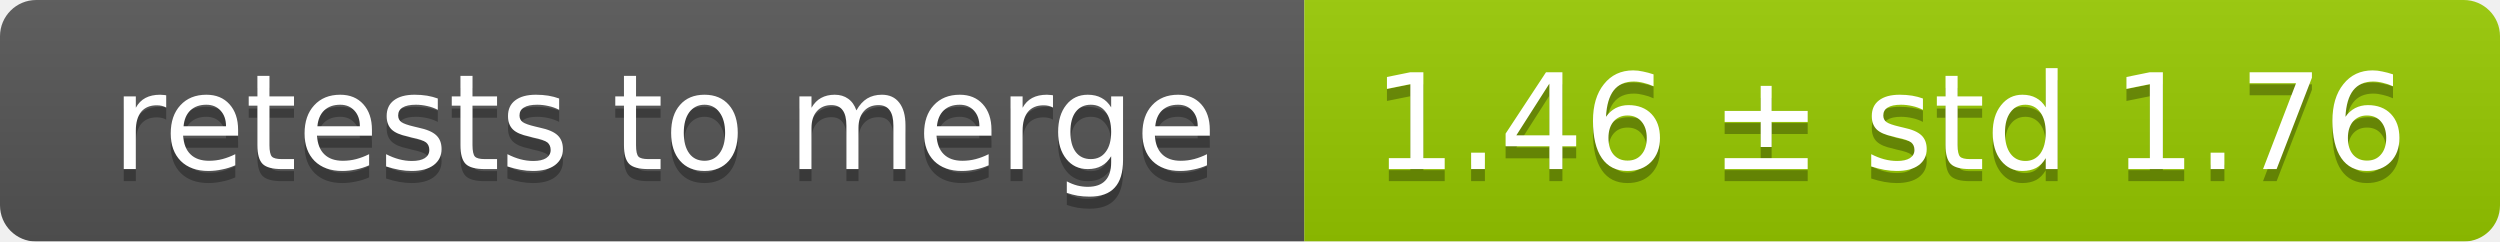
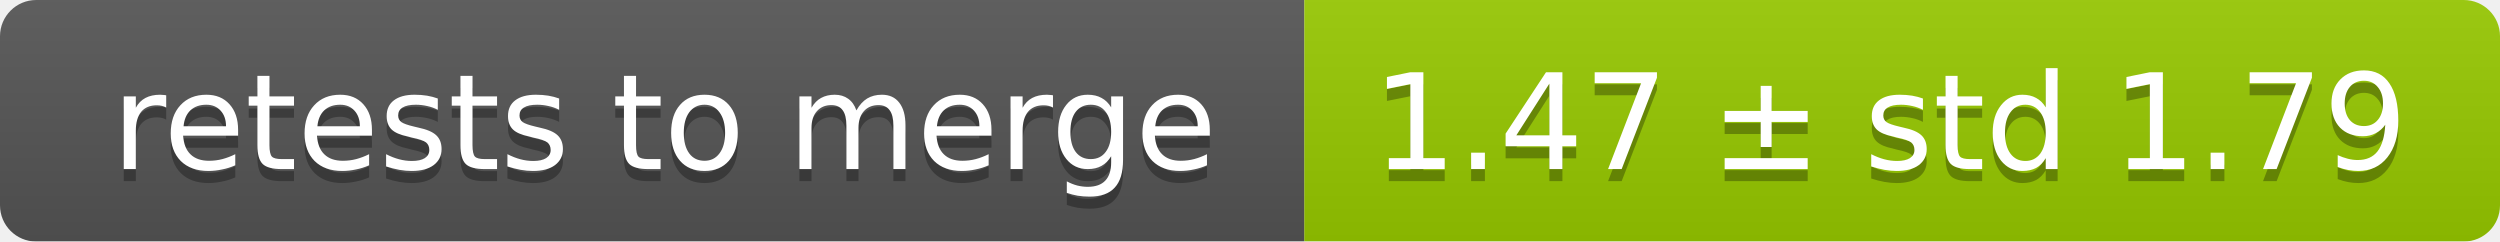
<svg xmlns="http://www.w3.org/2000/svg" width="207" height="20">
  <linearGradient id="smooth" x2="0" y2="100%">
    <stop offset="0" stop-color="#bbb" stop-opacity=".1" />
    <stop offset="1" stop-opacity=".1" />
  </linearGradient>
  <mask id="round">
    <rect width="207" height="20" rx="3" fill="#fff" />
  </mask>
  <g mask="url(#round)">
    <rect width="108" height="20" fill="#555" />
    <rect x="108" width="99" height="20" fill="#97ca00" />
    <rect width="207" height="20" fill="url(#smooth)" />
  </g>
  <g fill="#fff" text-anchor="middle" font-family="DejaVu Sans,Verdana,Geneva,sans-serif" font-size="11">
    <text x="55" y="15" fill="#010101" fill-opacity=".3">retests to merge</text>
    <text x="55" y="14">retests to merge</text>
-     <text x="156.5" y="15" fill="#010101" fill-opacity=".3">1.46 ± std 1.76</text>
-     <text x="156.5" y="14">1.46 ± std 1.76</text>
+     <text x="156.5" y="15" fill="#010101" fill-opacity=".3">1.47 ± std 1.79</text>
+     <text x="156.5" y="14">1.47 ± std 1.79</text>
  </g>
</svg>
